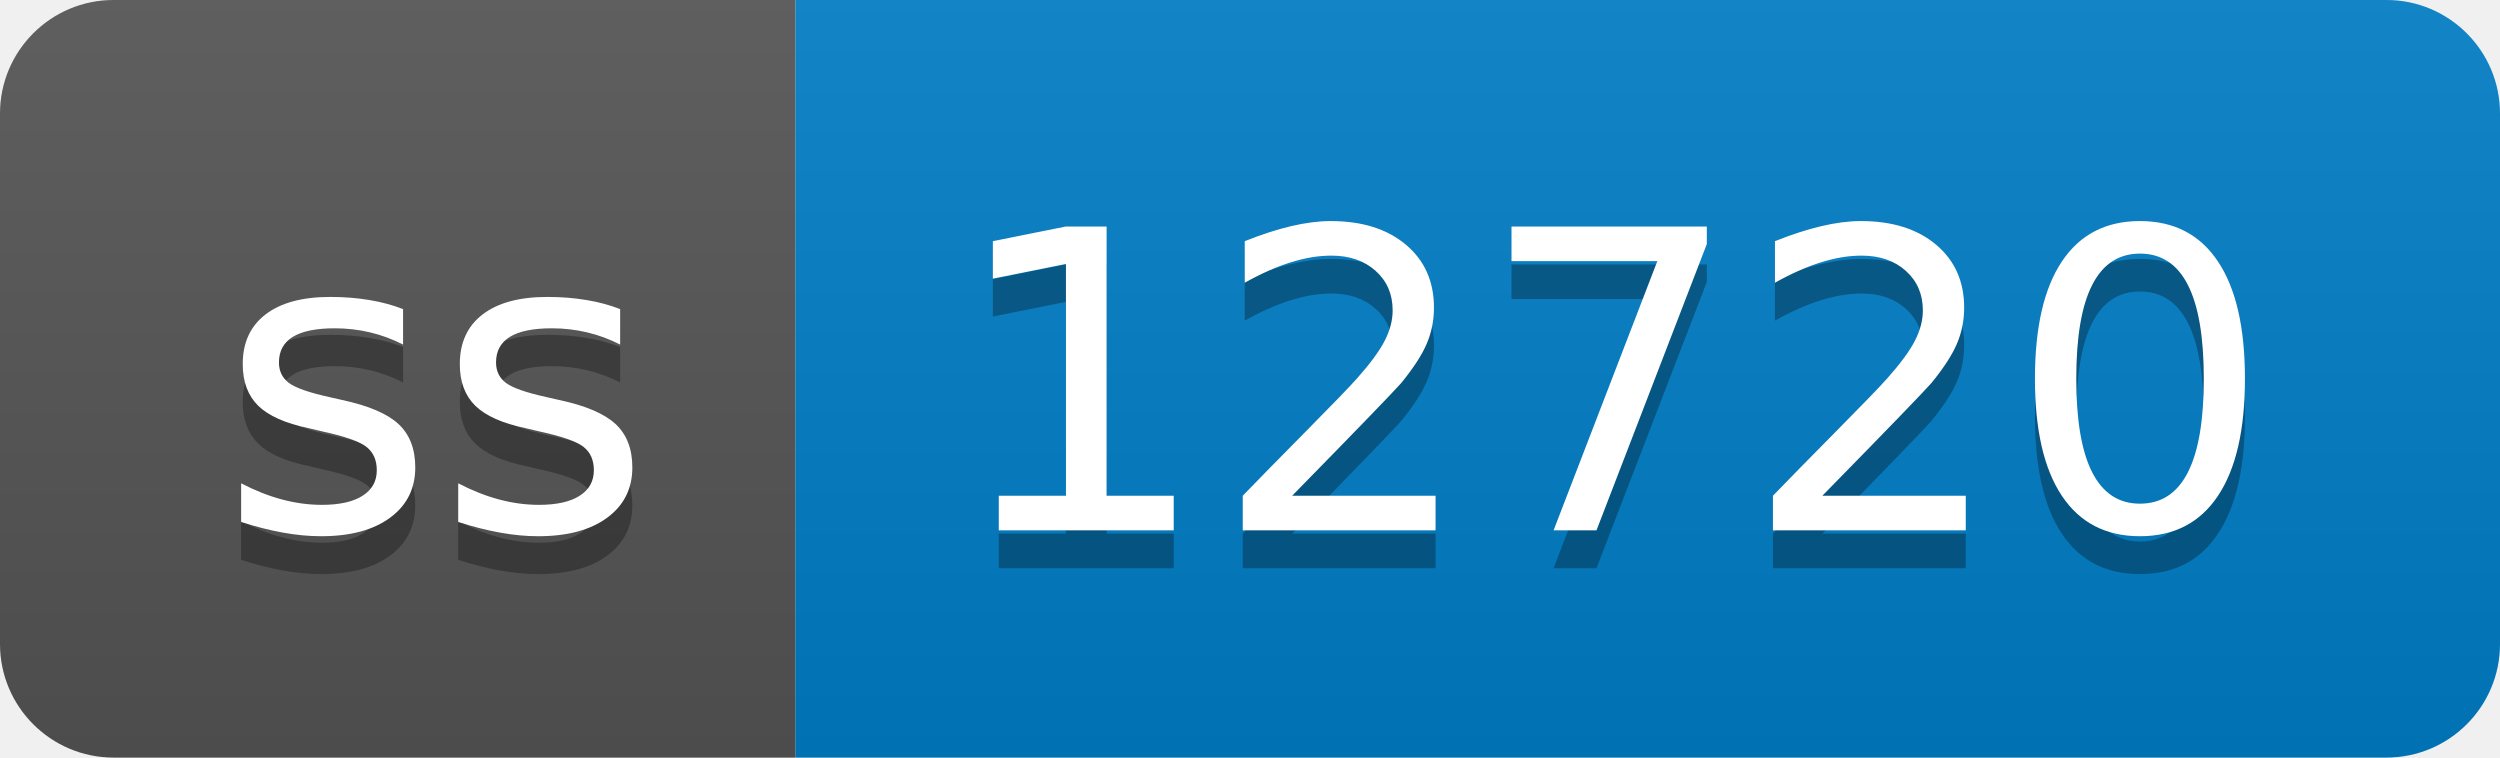
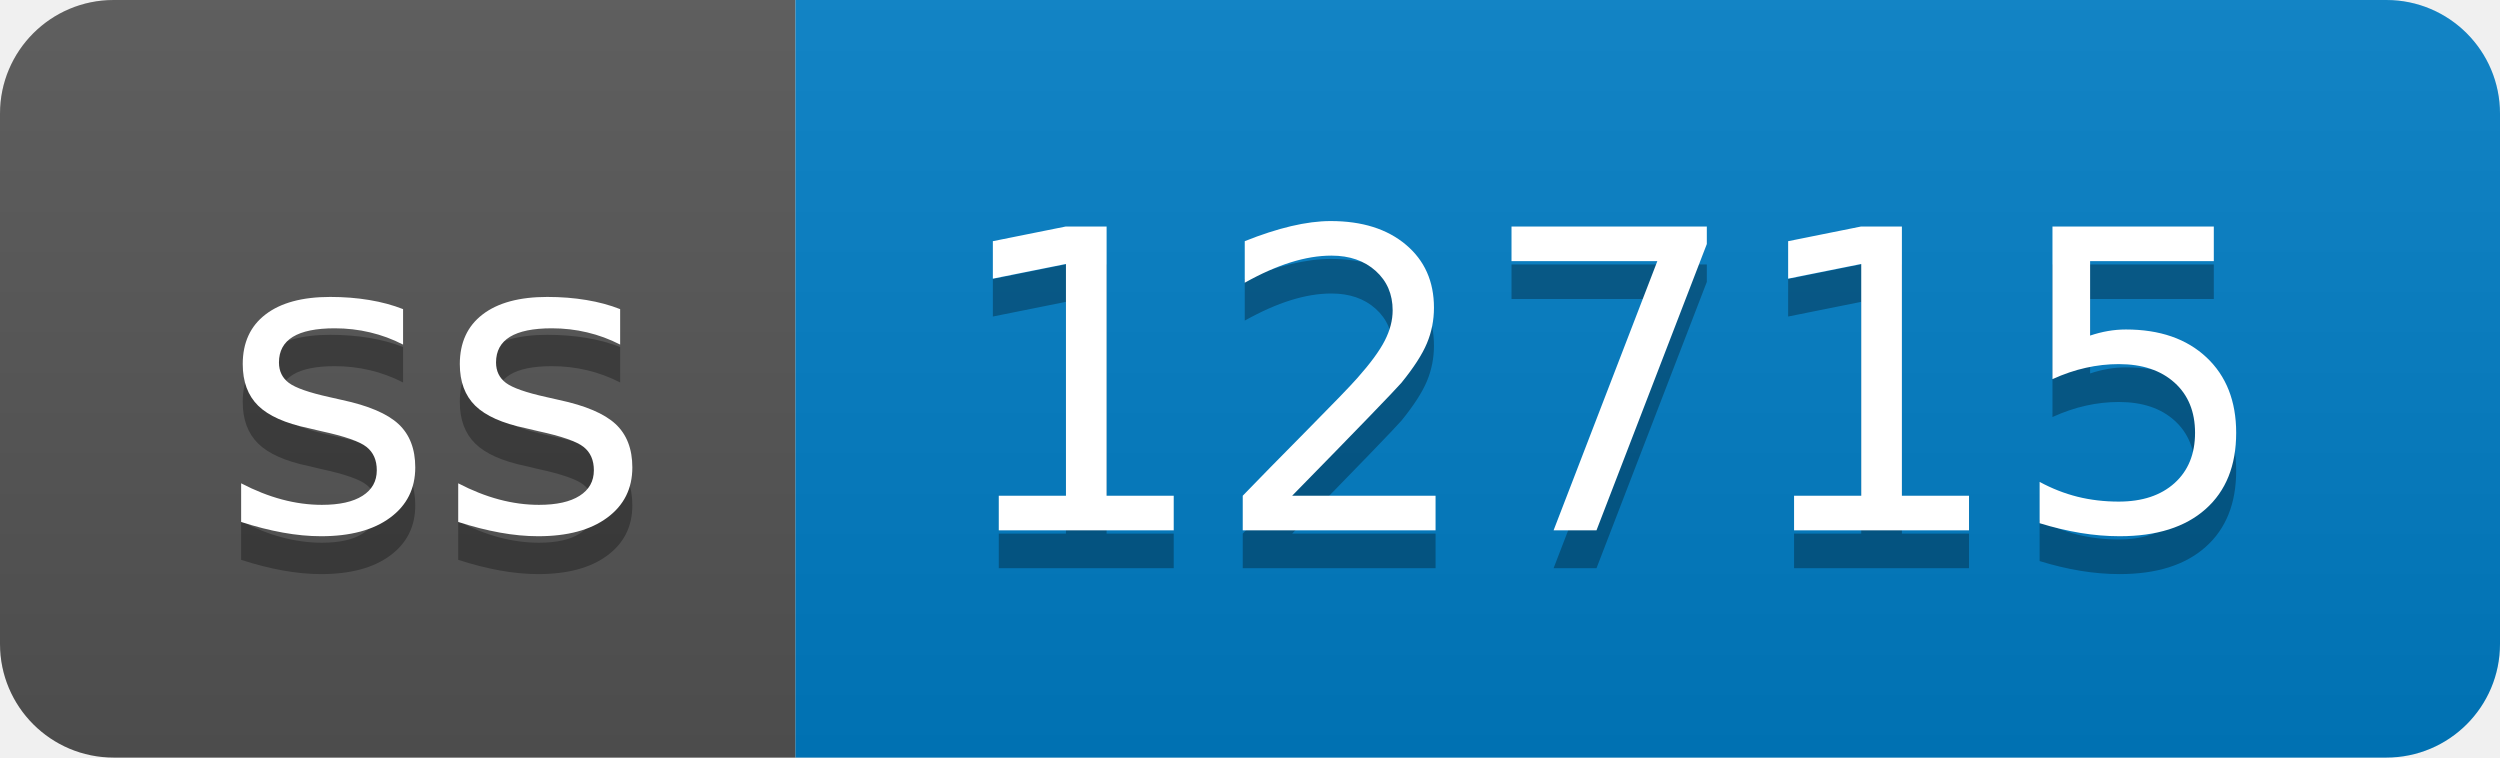
- <svg xmlns="http://www.w3.org/2000/svg" width="66" height="20" role="img" aria-label="ss: 12720">
+ <svg xmlns="http://www.w3.org/2000/svg" width="66" height="20" role="img" aria-label="ss: 12715">
  <linearGradient id="s" x2="0" y2="100%">
    <stop offset="0" stop-color="#bbb" stop-opacity=".1" />
    <stop offset="1" stop-opacity=".1" />
  </linearGradient>
  <clipPath id="r">
    <rect width="66" height="20" rx="3" fill="#fff" />
  </clipPath>
  <g clip-path="url(#r)">
    <rect width="21" height="20" fill="#555" />
    <rect x="21" width="45" height="20" fill="#007ec6" />
    <rect width="66" height="20" fill="url(#s)" />
  </g>
  <g fill="#fff" text-anchor="middle" font-family="Verdana,Geneva,DejaVu Sans,sans-serif" text-rendering="geometricPrecision" font-size="110">
    <text aria-hidden="true" x="115" y="150" fill="#010101" fill-opacity=".3" transform="scale(.1)" textLength="110">ss</text>
    <text x="115" y="140" transform="scale(.1)" fill="#fff" textLength="110">ss</text>
-     <text aria-hidden="true" x="425" y="150" fill="#010101" fill-opacity=".3" transform="scale(.1)" textLength="350">12720</text>
-     <text x="425" y="140" transform="scale(.1)" fill="#fff" textLength="350">12720</text>
+     <text aria-hidden="true" x="425" y="150" fill="#010101" fill-opacity=".3" transform="scale(.1)" textLength="350">12715</text>
+     <text x="425" y="140" transform="scale(.1)" fill="#fff" textLength="350">12715</text>
  </g>
</svg>
